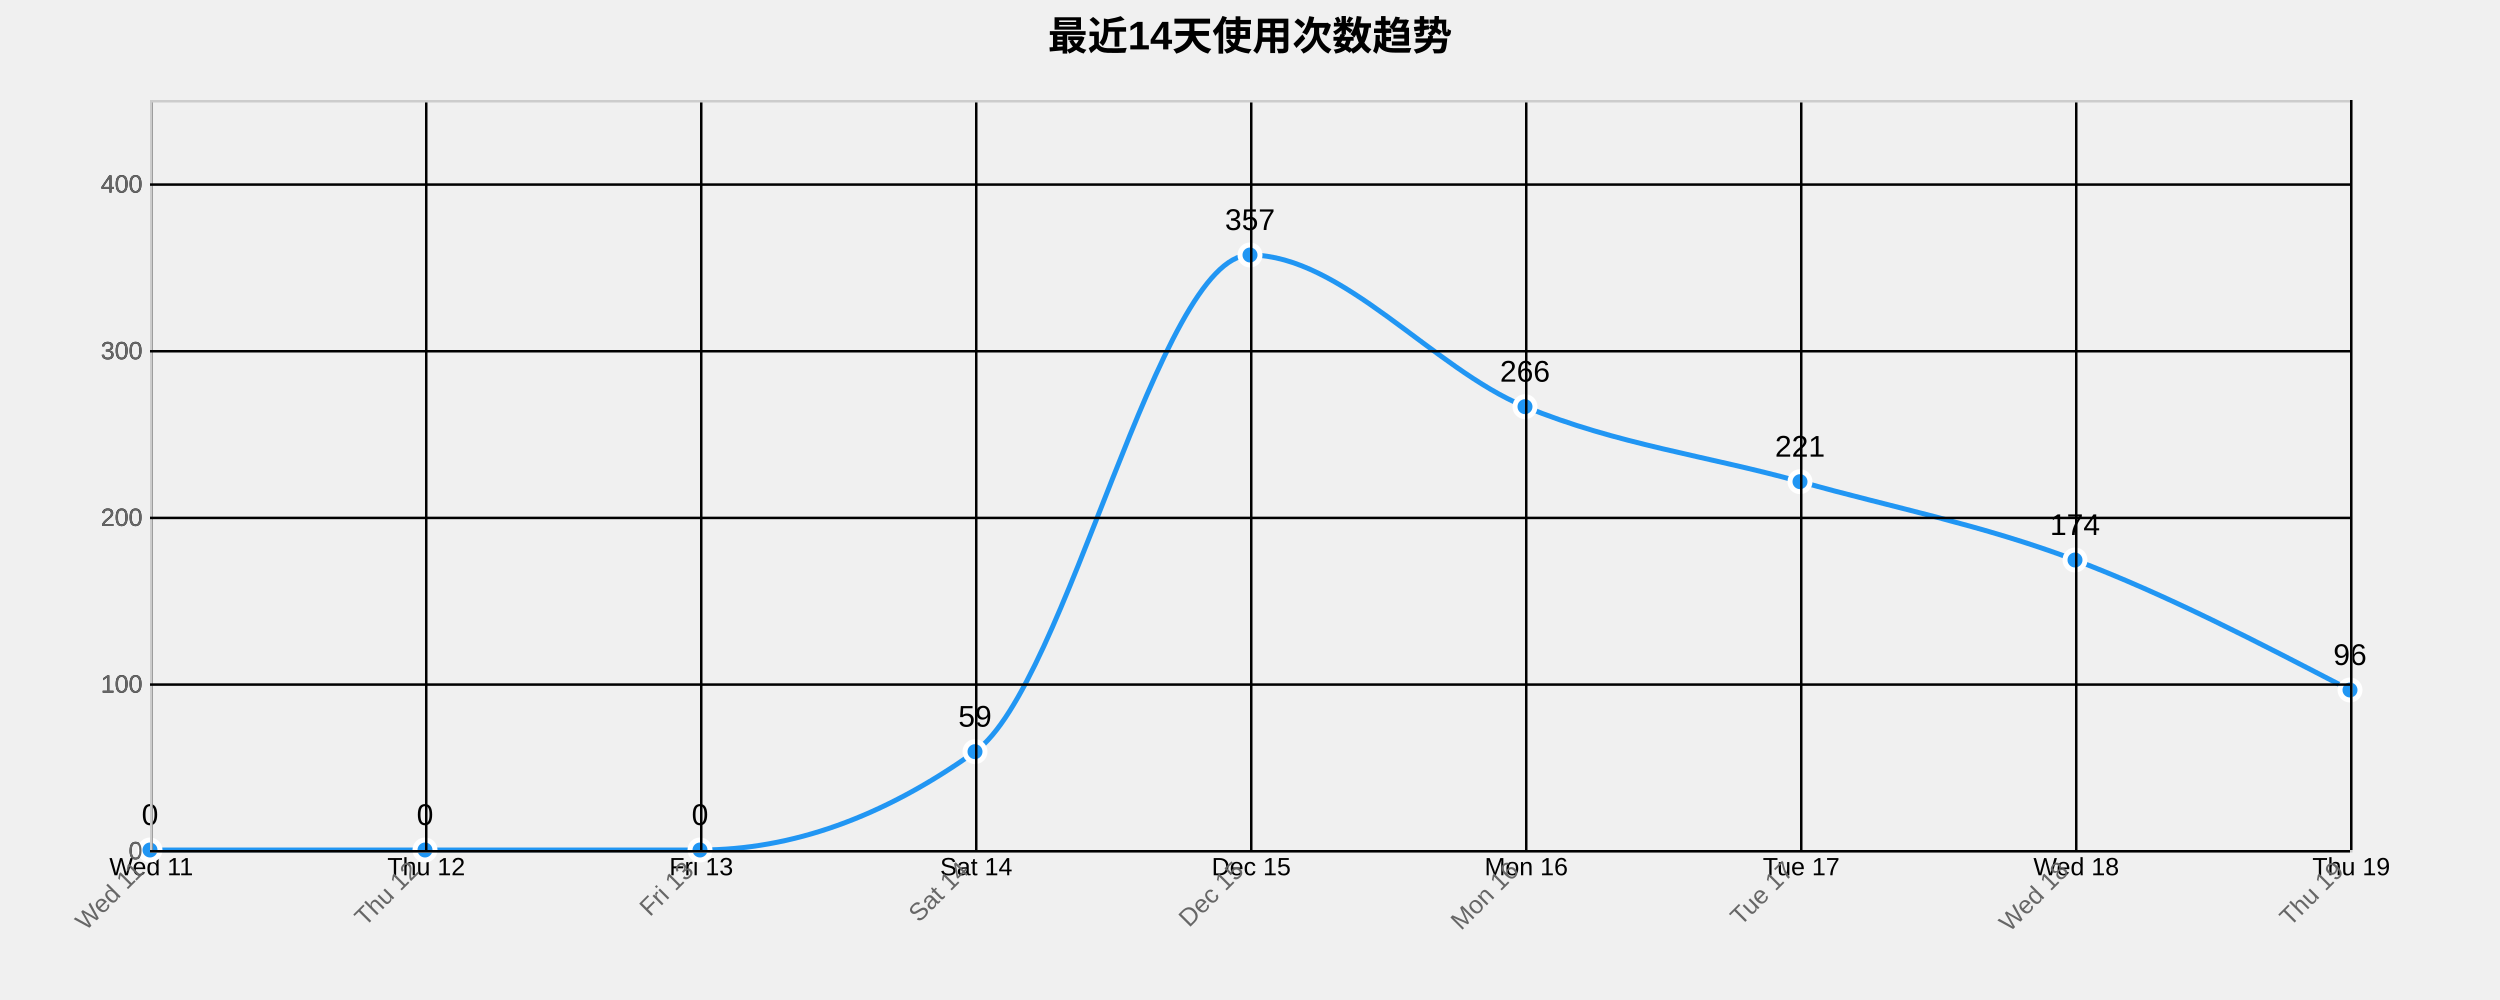
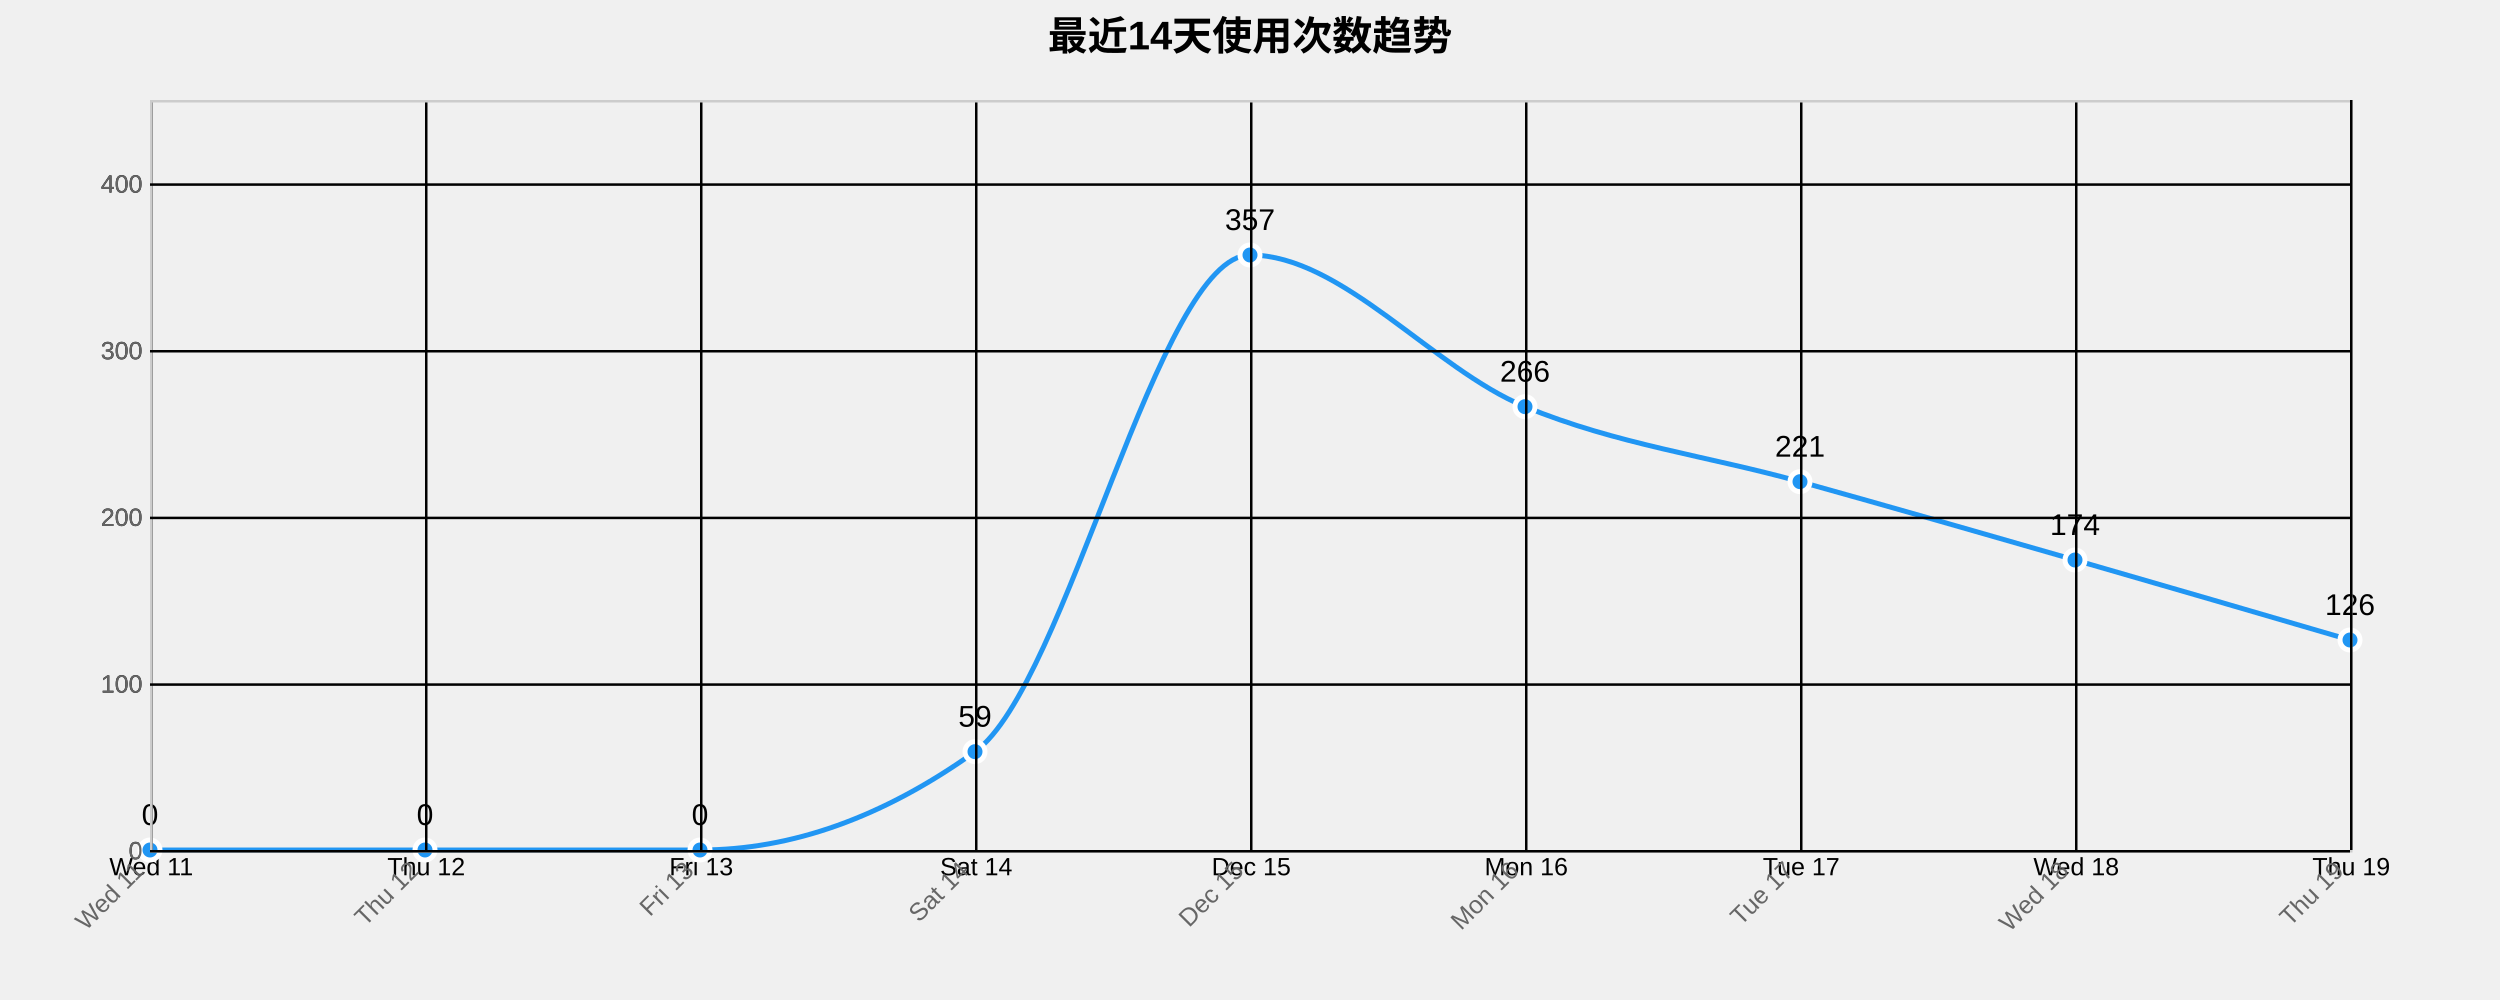
<svg xmlns="http://www.w3.org/2000/svg" width="1000" height="400">
  <g transform="translate(60,40)">
    <text x="440" y="-20" text-anchor="middle" style="font-size: 16px; font-weight: bold;">最近14天使用次数趋势</text>
    <g class="grid" transform="translate(0,300)" fill="none" font-size="10" font-family="sans-serif" text-anchor="middle">
      <path class="domain" stroke="currentColor" d="M0.5,-300V0.5H880.5V-300" />
      <g class="tick" opacity="1" transform="translate(0.5,0)">
        <line stroke="currentColor" y2="-300" />
        <text fill="currentColor" y="3" dy="0.71em">Wed 11</text>
      </g>
      <g class="tick" opacity="1" transform="translate(110.5,0)">
        <line stroke="currentColor" y2="-300" />
        <text fill="currentColor" y="3" dy="0.71em">Thu 12</text>
      </g>
      <g class="tick" opacity="1" transform="translate(220.5,0)">
        <line stroke="currentColor" y2="-300" />
        <text fill="currentColor" y="3" dy="0.71em">Fri 13</text>
      </g>
      <g class="tick" opacity="1" transform="translate(330.5,0)">
        <line stroke="currentColor" y2="-300" />
        <text fill="currentColor" y="3" dy="0.71em">Sat 14</text>
      </g>
      <g class="tick" opacity="1" transform="translate(440.5,0)">
        <line stroke="currentColor" y2="-300" />
        <text fill="currentColor" y="3" dy="0.71em">Dec 15</text>
      </g>
      <g class="tick" opacity="1" transform="translate(550.5,0)">
        <line stroke="currentColor" y2="-300" />
        <text fill="currentColor" y="3" dy="0.71em">Mon 16</text>
      </g>
      <g class="tick" opacity="1" transform="translate(660.5,0)">
        <line stroke="currentColor" y2="-300" />
        <text fill="currentColor" y="3" dy="0.71em">Tue 17</text>
      </g>
      <g class="tick" opacity="1" transform="translate(770.5,0)">
        <line stroke="currentColor" y2="-300" />
        <text fill="currentColor" y="3" dy="0.71em">Wed 18</text>
      </g>
      <g class="tick" opacity="1" transform="translate(880.5,0)">
        <line stroke="currentColor" y2="-300" />
        <text fill="currentColor" y="3" dy="0.71em">Thu 19</text>
      </g>
    </g>
    <g class="grid" fill="none" font-size="10" font-family="sans-serif" text-anchor="end">
      <path class="domain" stroke="currentColor" d="M880,300.5H0.5V0.5H880" />
      <g class="tick" opacity="1" transform="translate(0,300.5)">
        <line stroke="currentColor" x2="880" />
        <text fill="currentColor" x="-3" dy="0.32em">0</text>
      </g>
      <g class="tick" opacity="1" transform="translate(0,233.8333)">
        <line stroke="currentColor" x2="880" />
        <text fill="currentColor" x="-3" dy="0.32em">100</text>
      </g>
      <g class="tick" opacity="1" transform="translate(0,167.1667)">
        <line stroke="currentColor" x2="880" />
        <text fill="currentColor" x="-3" dy="0.32em">200</text>
      </g>
      <g class="tick" opacity="1" transform="translate(0,100.5)">
        <line stroke="currentColor" x2="880" />
        <text fill="currentColor" x="-3" dy="0.32em">300</text>
      </g>
      <g class="tick" opacity="1" transform="translate(0,33.83333)">
        <line stroke="currentColor" x2="880" />
        <text fill="currentColor" x="-3" dy="0.32em">400</text>
      </g>
    </g>
-     <path class="area" d="M0,300C36.667,300,73.333,300,110,300C146.667,300,183.333,300,220,300C256.667,300,293.333,286.889,330,260.667C366.667,234.444,403.333,62,440,62C476.667,62,513.333,107.556,550,122.667C586.667,137.778,623.333,142.444,660,152.667C696.667,162.889,733.333,170.111,770,184C806.667,197.889,843.333,216.944,880,236L880,300C843.333,300,806.667,300,770,300C733.333,300,696.667,300,660,300C623.333,300,586.667,300,550,300C513.333,300,476.667,300,440,300C403.333,300,366.667,300,330,300C293.333,300,256.667,300,220,300C183.333,300,146.667,300,110,300C73.333,300,36.667,300,0,300Z" style="fill: url(#area-gradient); opacity: 0.3;" />
-     <path class="line" d="M0,300C36.667,300,73.333,300,110,300C146.667,300,183.333,300,220,300C256.667,300,293.333,286.889,330,260.667C366.667,234.444,403.333,62,440,62C476.667,62,513.333,107.556,550,122.667C586.667,137.778,623.333,142.444,660,152.667C696.667,162.889,733.333,170.111,770,184C806.667,197.889,843.333,216.944,880,236" style="fill: none; stroke: #2196F3; stroke-width: 2px;" />
+     <path class="area" d="M0,300C36.667,300,73.333,300,110,300C146.667,300,183.333,300,220,300C256.667,300,293.333,286.889,330,260.667C366.667,234.444,403.333,62,440,62C476.667,62,513.333,107.556,550,122.667C586.667,137.778,623.333,142.444,660,152.667C696.667,162.889,733.333,173.444,770,184C806.667,194.556,843.333,205.278,880,216L880,300C843.333,300,806.667,300,770,300C733.333,300,696.667,300,660,300C623.333,300,586.667,300,550,300C513.333,300,476.667,300,440,300C403.333,300,366.667,300,330,300C293.333,300,256.667,300,220,300C183.333,300,146.667,300,110,300C73.333,300,36.667,300,0,300Z" style="fill: url(#area-gradient); opacity: 0.3;" />
+     <path class="line" d="M0,300C36.667,300,73.333,300,110,300C146.667,300,183.333,300,220,300C256.667,300,293.333,286.889,330,260.667C366.667,234.444,403.333,62,440,62C476.667,62,513.333,107.556,550,122.667C586.667,137.778,623.333,142.444,660,152.667C696.667,162.889,733.333,173.444,770,184C806.667,194.556,843.333,205.278,880,216" style="fill: none; stroke: #2196F3; stroke-width: 2px;" />
    <circle class="dot" cx="0" cy="300" r="4" style="fill: #2196F3; stroke: #fff; stroke-width: 2px;" />
    <circle class="dot" cx="110" cy="300" r="4" style="fill: #2196F3; stroke: #fff; stroke-width: 2px;" />
    <circle class="dot" cx="220" cy="300" r="4" style="fill: #2196F3; stroke: #fff; stroke-width: 2px;" />
    <circle class="dot" cx="330" cy="260.667" r="4" style="fill: #2196F3; stroke: #fff; stroke-width: 2px;" />
    <circle class="dot" cx="440" cy="62" r="4" style="fill: #2196F3; stroke: #fff; stroke-width: 2px;" />
    <circle class="dot" cx="550" cy="122.667" r="4" style="fill: #2196F3; stroke: #fff; stroke-width: 2px;" />
    <circle class="dot" cx="660" cy="152.667" r="4" style="fill: #2196F3; stroke: #fff; stroke-width: 2px;" />
    <circle class="dot" cx="770" cy="184" r="4" style="fill: #2196F3; stroke: #fff; stroke-width: 2px;" />
-     <circle class="dot" cx="880" cy="236" r="4" style="fill: #2196F3; stroke: #fff; stroke-width: 2px;" />
+     <circle class="dot" cx="880" cy="216" r="4" style="fill: #2196F3; stroke: #fff; stroke-width: 2px;" />
    <text class="label" x="0" y="290" text-anchor="middle" style="font-size: 12px;">0</text>
    <text class="label" x="110" y="290" text-anchor="middle" style="font-size: 12px;">0</text>
    <text class="label" x="220" y="290" text-anchor="middle" style="font-size: 12px;">0</text>
    <text class="label" x="330" y="250.667" text-anchor="middle" style="font-size: 12px;">59</text>
    <text class="label" x="440" y="52" text-anchor="middle" style="font-size: 12px;">357</text>
    <text class="label" x="550" y="112.667" text-anchor="middle" style="font-size: 12px;">266</text>
    <text class="label" x="660" y="142.667" text-anchor="middle" style="font-size: 12px;">221</text>
    <text class="label" x="770" y="174" text-anchor="middle" style="font-size: 12px;">174</text>
-     <text class="label" x="880" y="226" text-anchor="middle" style="font-size: 12px;">96</text>
+     <text class="label" x="880" y="206" text-anchor="middle" style="font-size: 12px;">126</text>
    <g class="x-axis" transform="translate(0,300)" fill="none" font-size="10" font-family="sans-serif" text-anchor="middle">
      <path class="domain" stroke="currentColor" d="M0.5,-300V0.5H880.5V-300" />
      <g class="tick" opacity="1" transform="translate(0.5,0)">
        <line stroke="currentColor" y2="-300" />
        <text fill="currentColor" y="3" dy=".15em" style="text-anchor: end;" dx="-.8em" transform="rotate(-45)">Wed 11</text>
      </g>
      <g class="tick" opacity="1" transform="translate(110.5,0)">
        <line stroke="currentColor" y2="-300" />
        <text fill="currentColor" y="3" dy=".15em" style="text-anchor: end;" dx="-.8em" transform="rotate(-45)">Thu 12</text>
      </g>
      <g class="tick" opacity="1" transform="translate(220.5,0)">
        <line stroke="currentColor" y2="-300" />
        <text fill="currentColor" y="3" dy=".15em" style="text-anchor: end;" dx="-.8em" transform="rotate(-45)">Fri 13</text>
      </g>
      <g class="tick" opacity="1" transform="translate(330.5,0)">
        <line stroke="currentColor" y2="-300" />
        <text fill="currentColor" y="3" dy=".15em" style="text-anchor: end;" dx="-.8em" transform="rotate(-45)">Sat 14</text>
      </g>
      <g class="tick" opacity="1" transform="translate(440.5,0)">
        <line stroke="currentColor" y2="-300" />
        <text fill="currentColor" y="3" dy=".15em" style="text-anchor: end;" dx="-.8em" transform="rotate(-45)">Dec 15</text>
      </g>
      <g class="tick" opacity="1" transform="translate(550.5,0)">
        <line stroke="currentColor" y2="-300" />
        <text fill="currentColor" y="3" dy=".15em" style="text-anchor: end;" dx="-.8em" transform="rotate(-45)">Mon 16</text>
      </g>
      <g class="tick" opacity="1" transform="translate(660.5,0)">
        <line stroke="currentColor" y2="-300" />
        <text fill="currentColor" y="3" dy=".15em" style="text-anchor: end;" dx="-.8em" transform="rotate(-45)">Tue 17</text>
      </g>
      <g class="tick" opacity="1" transform="translate(770.5,0)">
        <line stroke="currentColor" y2="-300" />
        <text fill="currentColor" y="3" dy=".15em" style="text-anchor: end;" dx="-.8em" transform="rotate(-45)">Wed 18</text>
      </g>
      <g class="tick" opacity="1" transform="translate(880.5,0)">
        <line stroke="currentColor" y2="-300" />
        <text fill="currentColor" y="3" dy=".15em" style="text-anchor: end;" dx="-.8em" transform="rotate(-45)">Thu 19</text>
      </g>
    </g>
    <g class="y-axis" fill="none" font-size="10" font-family="sans-serif" text-anchor="end">
      <path class="domain" stroke="currentColor" d="M880,300.5H0.5V0.5H880" />
      <g class="tick" opacity="1" transform="translate(0,300.5)">
        <line stroke="currentColor" x2="880" />
        <text fill="currentColor" x="-3" dy="0.32em">0</text>
      </g>
      <g class="tick" opacity="1" transform="translate(0,233.8333)">
        <line stroke="currentColor" x2="880" />
        <text fill="currentColor" x="-3" dy="0.32em">100</text>
      </g>
      <g class="tick" opacity="1" transform="translate(0,167.1667)">
        <line stroke="currentColor" x2="880" />
        <text fill="currentColor" x="-3" dy="0.32em">200</text>
      </g>
      <g class="tick" opacity="1" transform="translate(0,100.5)">
        <line stroke="currentColor" x2="880" />
        <text fill="currentColor" x="-3" dy="0.32em">300</text>
      </g>
      <g class="tick" opacity="1" transform="translate(0,33.83333)">
        <line stroke="currentColor" x2="880" />
        <text fill="currentColor" x="-3" dy="0.32em">400</text>
      </g>
    </g>
    <style>
    .grid line {
      stroke: #e0e0e0;
      stroke-opacity: 0.7;
      shape-rendering: crispEdges;
    }
    .grid path {
      stroke-width: 0;
    }
    .dot:hover {
      r: 6;
    }
    text {
      font-family: Arial, sans-serif;
    }
    .x-axis path, .y-axis path {
      stroke: #ccc;
    }
    .x-axis text, .y-axis text {
      fill: #666;
    }
  </style>
  </g>
</svg>
